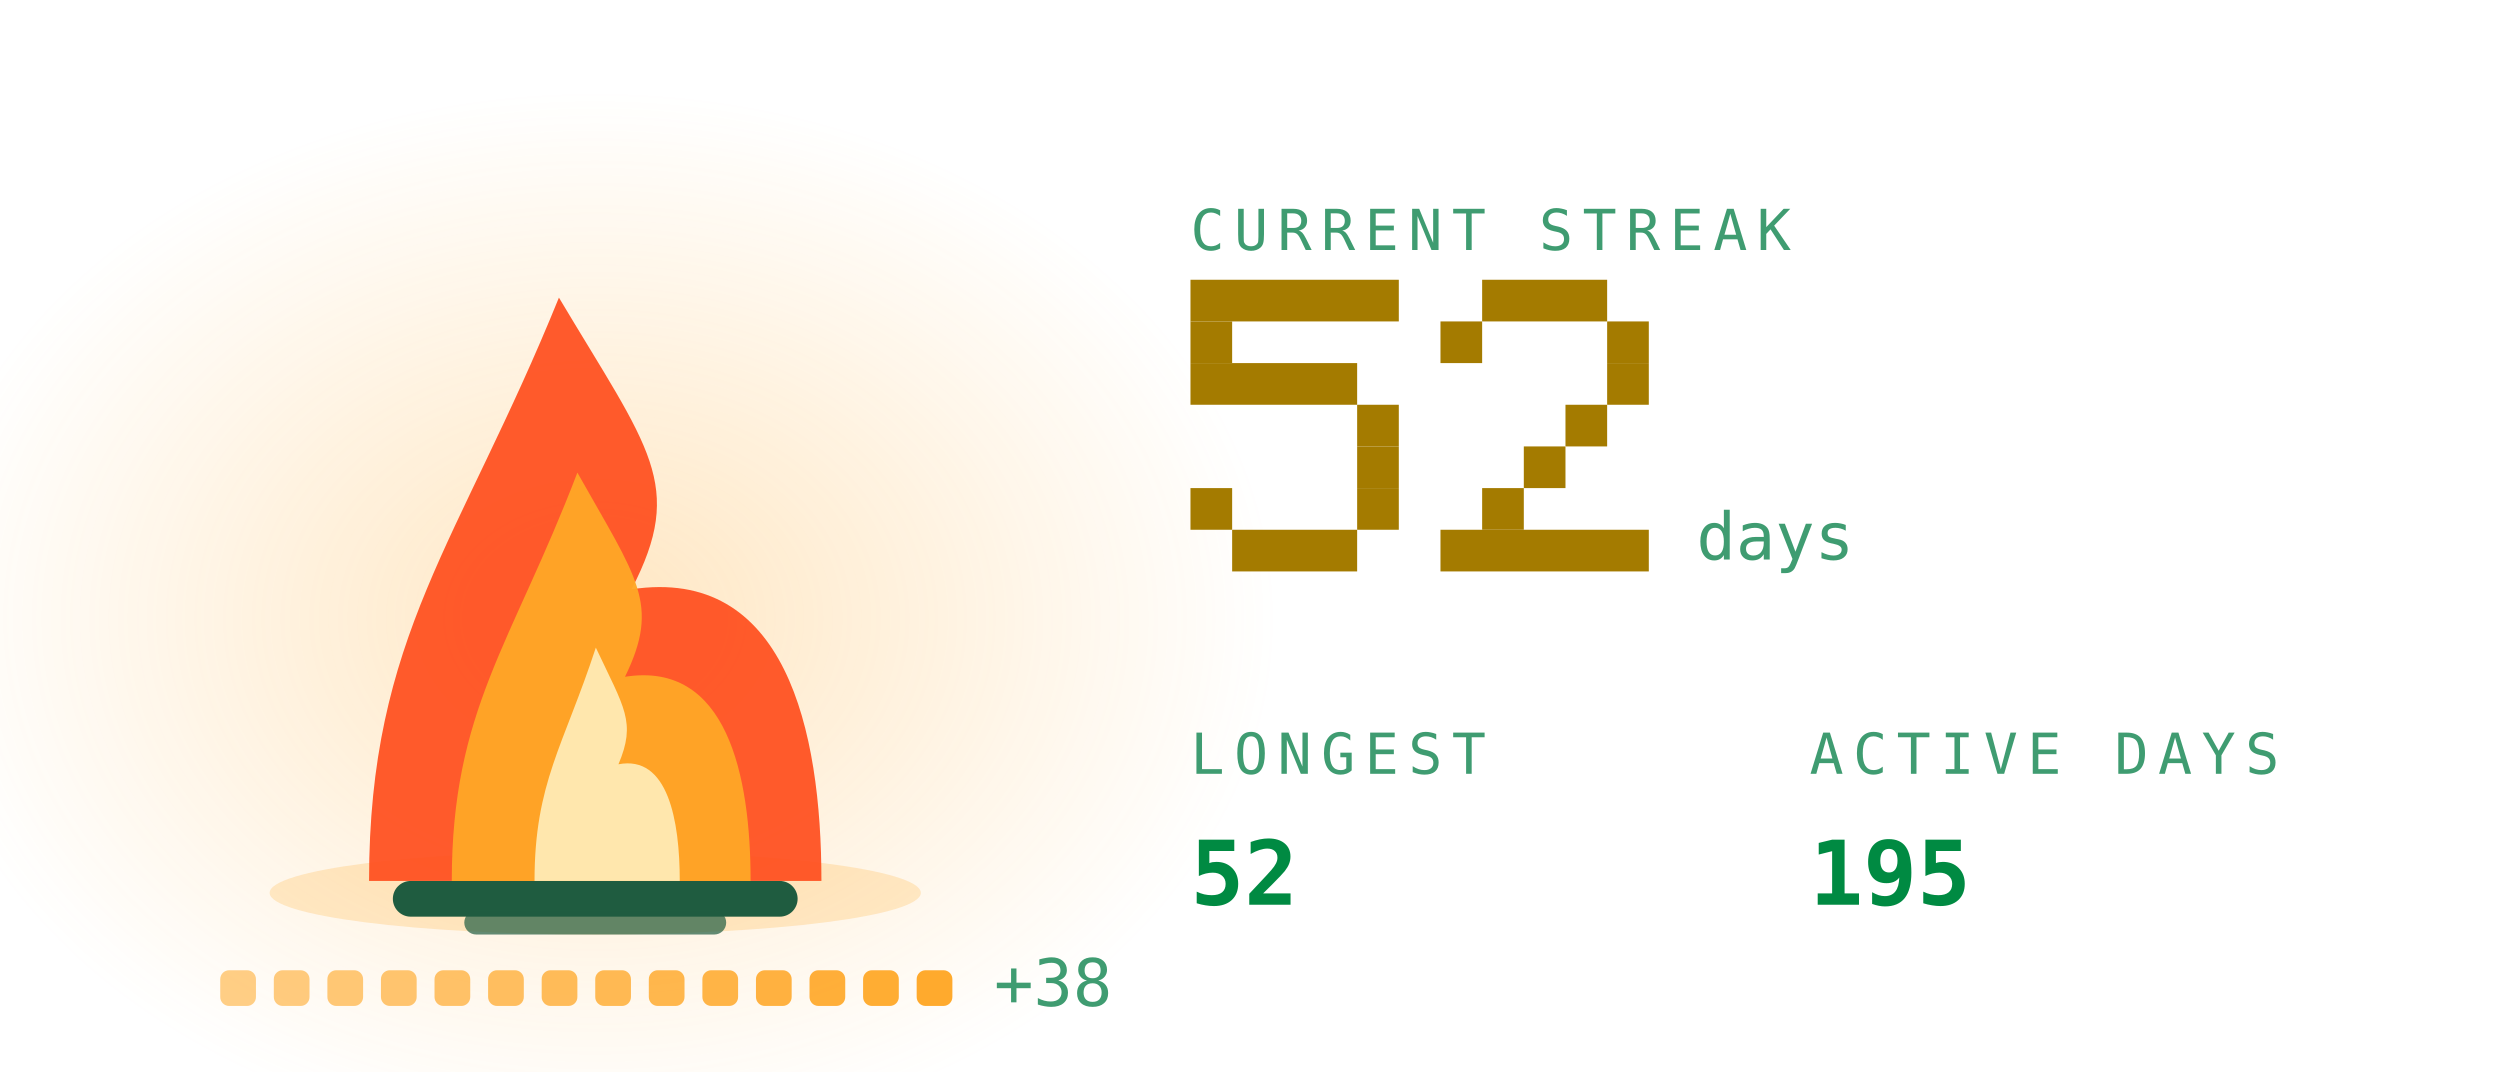
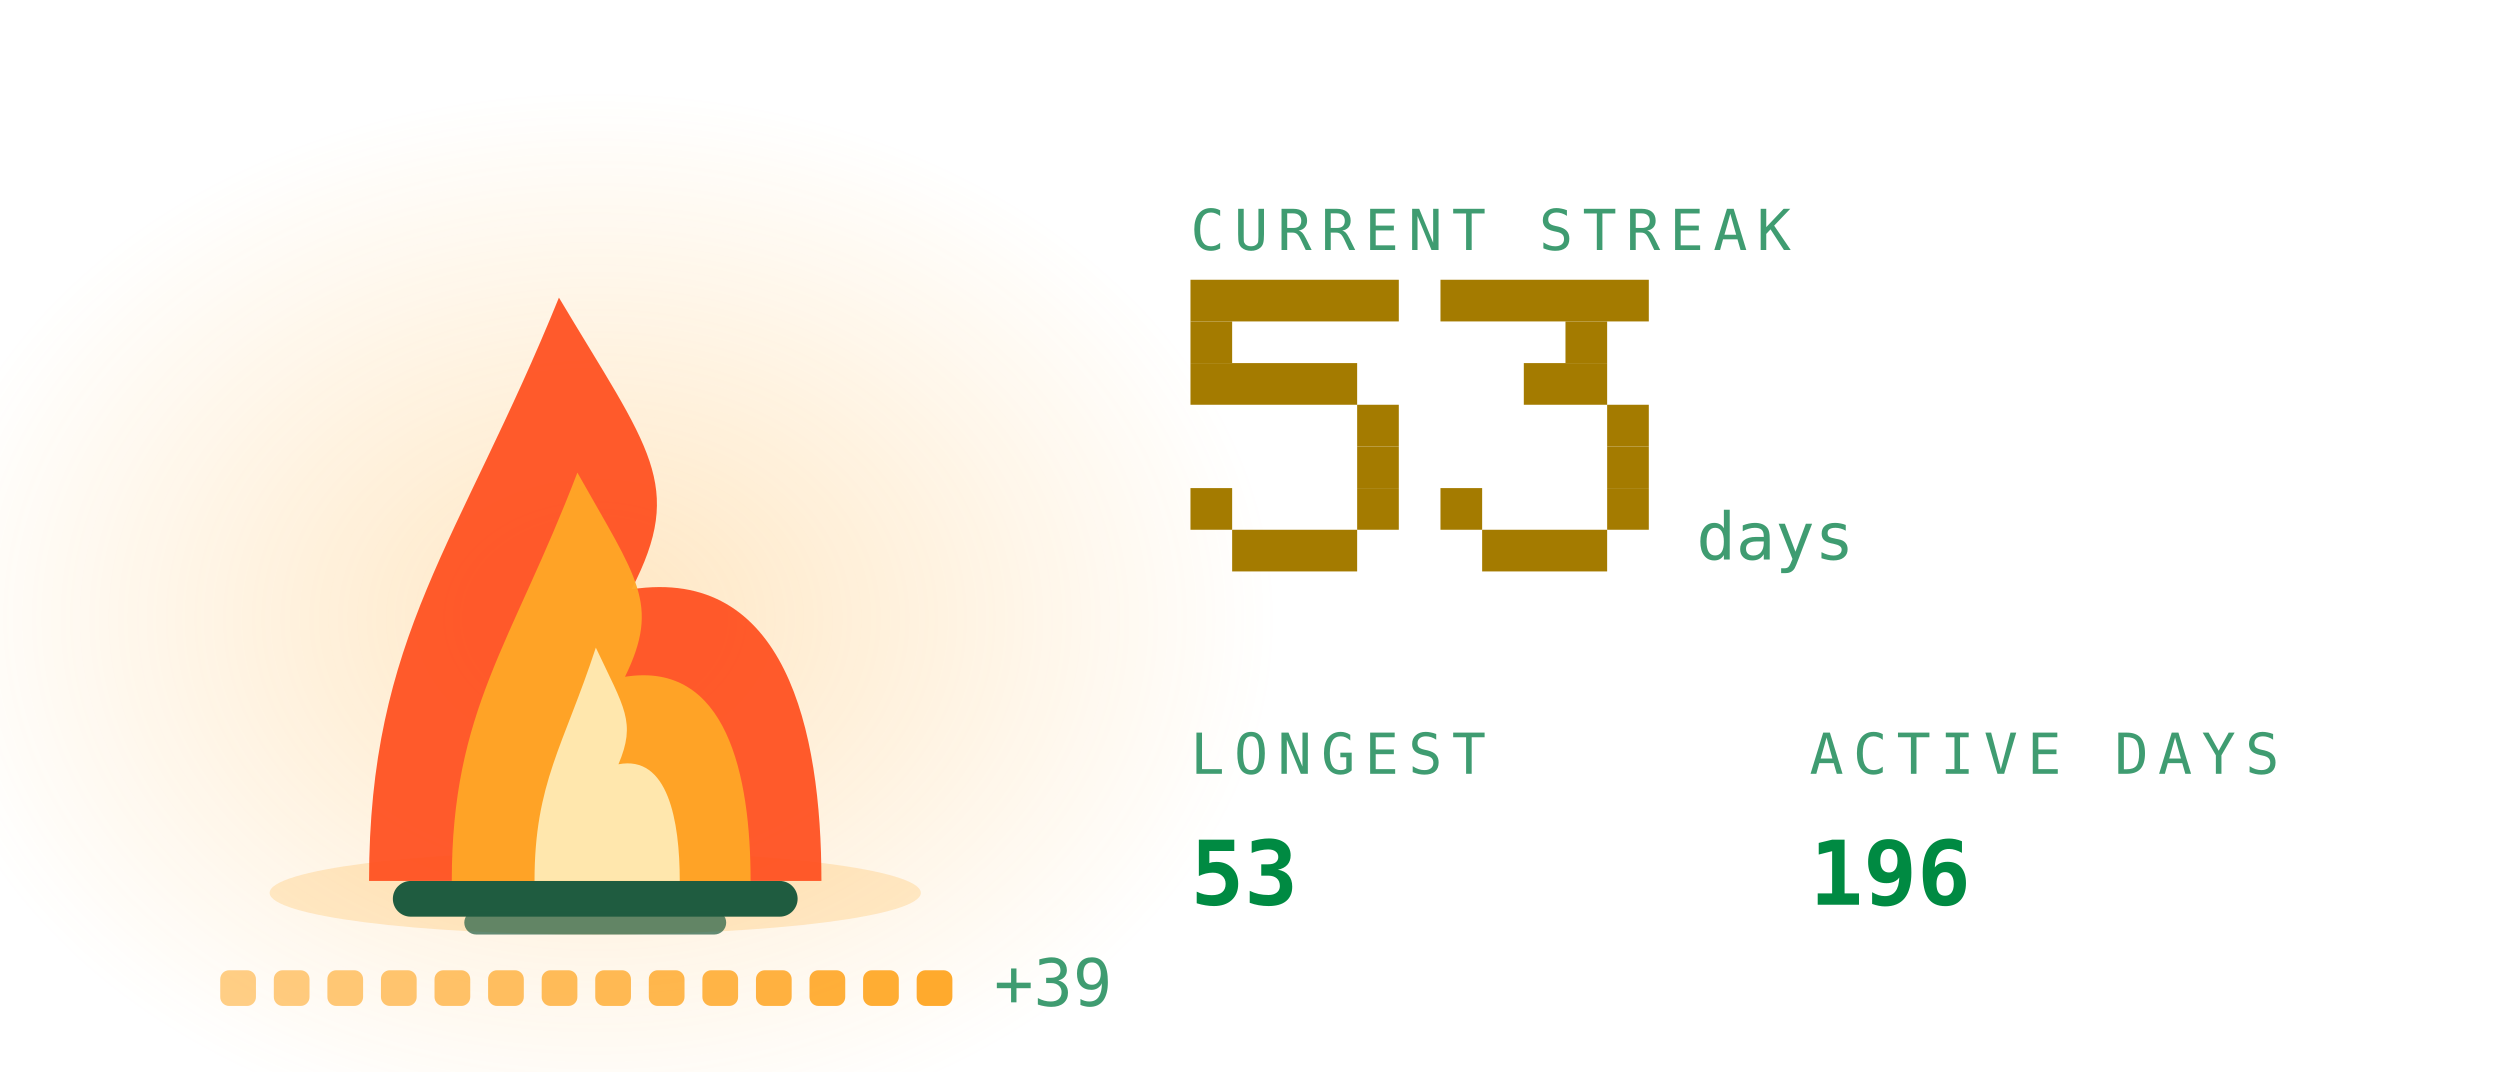
<svg xmlns="http://www.w3.org/2000/svg" viewBox="0 0 420 180" width="420" height="180" role="img" aria-labelledby="stkt stkd">
  <defs>
    <linearGradient id="stkbg" x1="0" y1="0" x2="1" y2="1">
      <stop offset="0" stop-color="#173d2b" />
      <stop offset="1" stop-color="#0d2018" />
    </linearGradient>
  </defs>
  <style>
    .mono{font-family:ui-monospace,SFMono-Regular,Menlo,Consolas,"DejaVu Sans Mono",monospace}
    .lbl{font-size:9.5px;letter-spacing:1.6px;fill:#3f9c71}
    .big{font-size:31px;font-weight:700;fill:#008a42}
    .med{font-size:15px;font-weight:700;fill:#008a42}
    .sm{font-size:11px;fill:#008a42}
    .dim{font-size:11px;fill:#3f9c71}
    
    .pulse{animation:pulse 3.4s ease-in-out infinite}
    @keyframes pulse{0%,100%{opacity:1}50%{opacity:.62}}
    .fnum{font-size:11px;fill:#3f9c71}
    
    .f1{animation:fl1 1.15s ease-in-out infinite;transform-box:fill-box;transform-origin:50% 100%}
    .f2{animation:fl2 0.87s ease-in-out infinite;transform-box:fill-box;transform-origin:50% 100%}
    .f3{animation:fl3 0.61s ease-in-out infinite;transform-box:fill-box;transform-origin:50% 100%}
    .em{animation:em 2.4s ease-out infinite}
    .coal{animation:coal 2.8s ease-in-out infinite}
    @keyframes fl1{0%,100%{transform:scale(1,1) translateX(0)}30%{transform:scale(.94,1.06) translateX(-1.5px)}65%{transform:scale(1.05,.95) translateX(1.5px)}}
    @keyframes fl2{0%,100%{transform:scale(1.03,.96) translateX(1px)}45%{transform:scale(.93,1.1) translateX(-2px)}}
    @keyframes fl3{0%,100%{transform:scale(1,1)}50%{transform:scale(.88,1.14)}}
    @keyframes em{0%{opacity:0;transform:translate(0,0)}15%{opacity:.9}100%{opacity:0;transform:translate(-6px,-34px)}}
    @keyframes coal{0%,100%{opacity:.5}50%{opacity:1}}
</style>
  <defs>
    <radialGradient id="stkGlow" cx="0.5" cy="0.5" r="0.5">
      <stop offset="0" stop-color="#ffa726" stop-opacity="0.28" />
      <stop offset="1" stop-color="#ffa726" stop-opacity="0" />
    </radialGradient>
  </defs>
  <ellipse cx="100" cy="103.9" rx="114.0" ry="88.2" fill="url(#stkGlow)" />
  <ellipse cx="100" cy="150" rx="54.7" ry="7" fill="#ffa726" opacity="0.22" />
  <rect x="66" y="148" width="68" height="6" rx="3" fill="#1f5c40" />
  <rect x="78" y="153" width="44" height="4" rx="2" fill="#1f5c40" opacity="0.7" />
  <g class="f1">
    <path d="M62.0 148C62.0 106.8 77.2 91.2 93.9 50.0C109.1 75.5 115.2 81.4 106.1 99.0C131.9 95.1 138.0 122.5 138.0 148Z" fill="#ff4d1c" opacity="0.92" />
  </g>
  <g class="f2">
    <path d="M75.9 148C75.9 119.2 86.0 108.2 97.0 79.4C107.0 97.2 111.0 101.4 105.0 113.7C122.1 111.0 126.1 130.2 126.1 148Z" fill="#ffa726" opacity="0.95" />
  </g>
  <g class="f3">
    <path d="M89.8 148C89.8 131.5 94.7 125.3 100.1 108.8C104.9 119.0 106.9 121.3 103.9 128.4C112.2 126.8 114.2 137.8 114.2 148Z" fill="#fff3c4" opacity="0.85" />
  </g>
  <rect class="em" style="animation-delay:0.0s" x="88" y="46" width="3" height="3" fill="#ffa726" opacity="0" />
  <rect class="em" style="animation-delay:0.8s" x="101" y="46" width="3" height="3" fill="#ffa726" opacity="0" />
  <rect class="em" style="animation-delay:1.6s" x="114" y="46" width="3" height="3" fill="#ffa726" opacity="0" />
  <rect x="37.0" y="163" width="6" height="6" rx="1.5" fill="#ffa726" opacity="0.55" class="coal" style="animation-delay:0.00s" />
  <rect x="46.0" y="163" width="6" height="6" rx="1.5" fill="#ffa726" opacity="0.582" class="coal" style="animation-delay:0.18s" />
  <rect x="55.0" y="163" width="6" height="6" rx="1.5" fill="#ffa726" opacity="0.614" class="coal" style="animation-delay:0.36s" />
  <rect x="64.0" y="163" width="6" height="6" rx="1.5" fill="#ffa726" opacity="0.646" class="coal" style="animation-delay:0.54s" />
  <rect x="73.0" y="163" width="6" height="6" rx="1.5" fill="#ffa726" opacity="0.679" class="coal" style="animation-delay:0.72s" />
  <rect x="82.0" y="163" width="6" height="6" rx="1.5" fill="#ffa726" opacity="0.711" class="coal" style="animation-delay:0.90s" />
  <rect x="91.0" y="163" width="6" height="6" rx="1.5" fill="#ffa726" opacity="0.743" class="coal" style="animation-delay:1.08s" />
  <rect x="100.0" y="163" width="6" height="6" rx="1.5" fill="#ffa726" opacity="0.775" class="coal" style="animation-delay:1.26s" />
  <rect x="109.0" y="163" width="6" height="6" rx="1.5" fill="#ffa726" opacity="0.807" class="coal" style="animation-delay:1.44s" />
  <rect x="118.0" y="163" width="6" height="6" rx="1.5" fill="#ffa726" opacity="0.839" class="coal" style="animation-delay:1.62s" />
  <rect x="127.0" y="163" width="6" height="6" rx="1.5" fill="#ffa726" opacity="0.871" class="coal" style="animation-delay:1.80s" />
  <rect x="136.0" y="163" width="6" height="6" rx="1.5" fill="#ffa726" opacity="0.904" class="coal" style="animation-delay:1.98s" />
  <rect x="145.0" y="163" width="6" height="6" rx="1.5" fill="#ffa726" opacity="0.936" class="coal" style="animation-delay:2.16s" />
  <rect x="154.0" y="163" width="6" height="6" rx="1.5" fill="#ffa726" opacity="0.968" class="coal" style="animation-delay:2.34s" />
-   <text class="mono dim" x="167.0" y="169" font-size="9">+38</text>
+   <text class="mono dim" x="167.0" y="169" font-size="9">+39</text>
  <text class="mono lbl" x="200" y="42">CURRENT STREAK</text>
  <rect x="200" y="47" width="35" height="7" fill="#a47b00" />
  <rect x="200" y="54" width="7" height="7" fill="#a47b00" />
  <rect x="200" y="61" width="28" height="7" fill="#a47b00" />
  <rect x="228" y="68" width="7" height="7" fill="#a47b00" />
  <rect x="228" y="75" width="7" height="7" fill="#a47b00" />
  <rect x="200" y="82" width="7" height="7" fill="#a47b00" />
  <rect x="228" y="82" width="7" height="7" fill="#a47b00" />
  <rect x="207" y="89" width="21" height="7" fill="#a47b00" />
-   <rect x="249" y="47" width="21" height="7" fill="#a47b00" />
-   <rect x="242" y="54" width="7" height="7" fill="#a47b00" />
-   <rect x="270" y="54" width="7" height="7" fill="#a47b00" />
-   <rect x="270" y="61" width="7" height="7" fill="#a47b00" />
-   <rect x="263" y="68" width="7" height="7" fill="#a47b00" />
-   <rect x="256" y="75" width="7" height="7" fill="#a47b00" />
-   <rect x="249" y="82" width="7" height="7" fill="#a47b00" />
-   <rect x="242" y="89" width="35" height="7" fill="#a47b00" />
+   <rect x="242" y="47" width="35" height="7" fill="#a47b00" />
+   <rect x="263" y="54" width="7" height="7" fill="#a47b00" />
+   <rect x="256" y="61" width="14" height="7" fill="#a47b00" />
+   <rect x="270" y="68" width="7" height="7" fill="#a47b00" />
+   <rect x="270" y="75" width="7" height="7" fill="#a47b00" />
+   <rect x="242" y="82" width="7" height="7" fill="#a47b00" />
+   <rect x="270" y="82" width="7" height="7" fill="#a47b00" />
+   <rect x="249" y="89" width="21" height="7" fill="#a47b00" />
  <text class="mono fnum" x="285" y="94">days</text>
  <text class="mono lbl" x="200" y="130">LONGEST</text>
-   <text class="mono med" x="200" y="152">52</text>
+   <text class="mono med" x="200" y="152">53</text>
  <text class="mono lbl" x="304" y="130">ACTIVE DAYS</text>
-   <text class="mono med" x="304" y="152">195</text>
+   <text class="mono med" x="304" y="152">196</text>
</svg>
